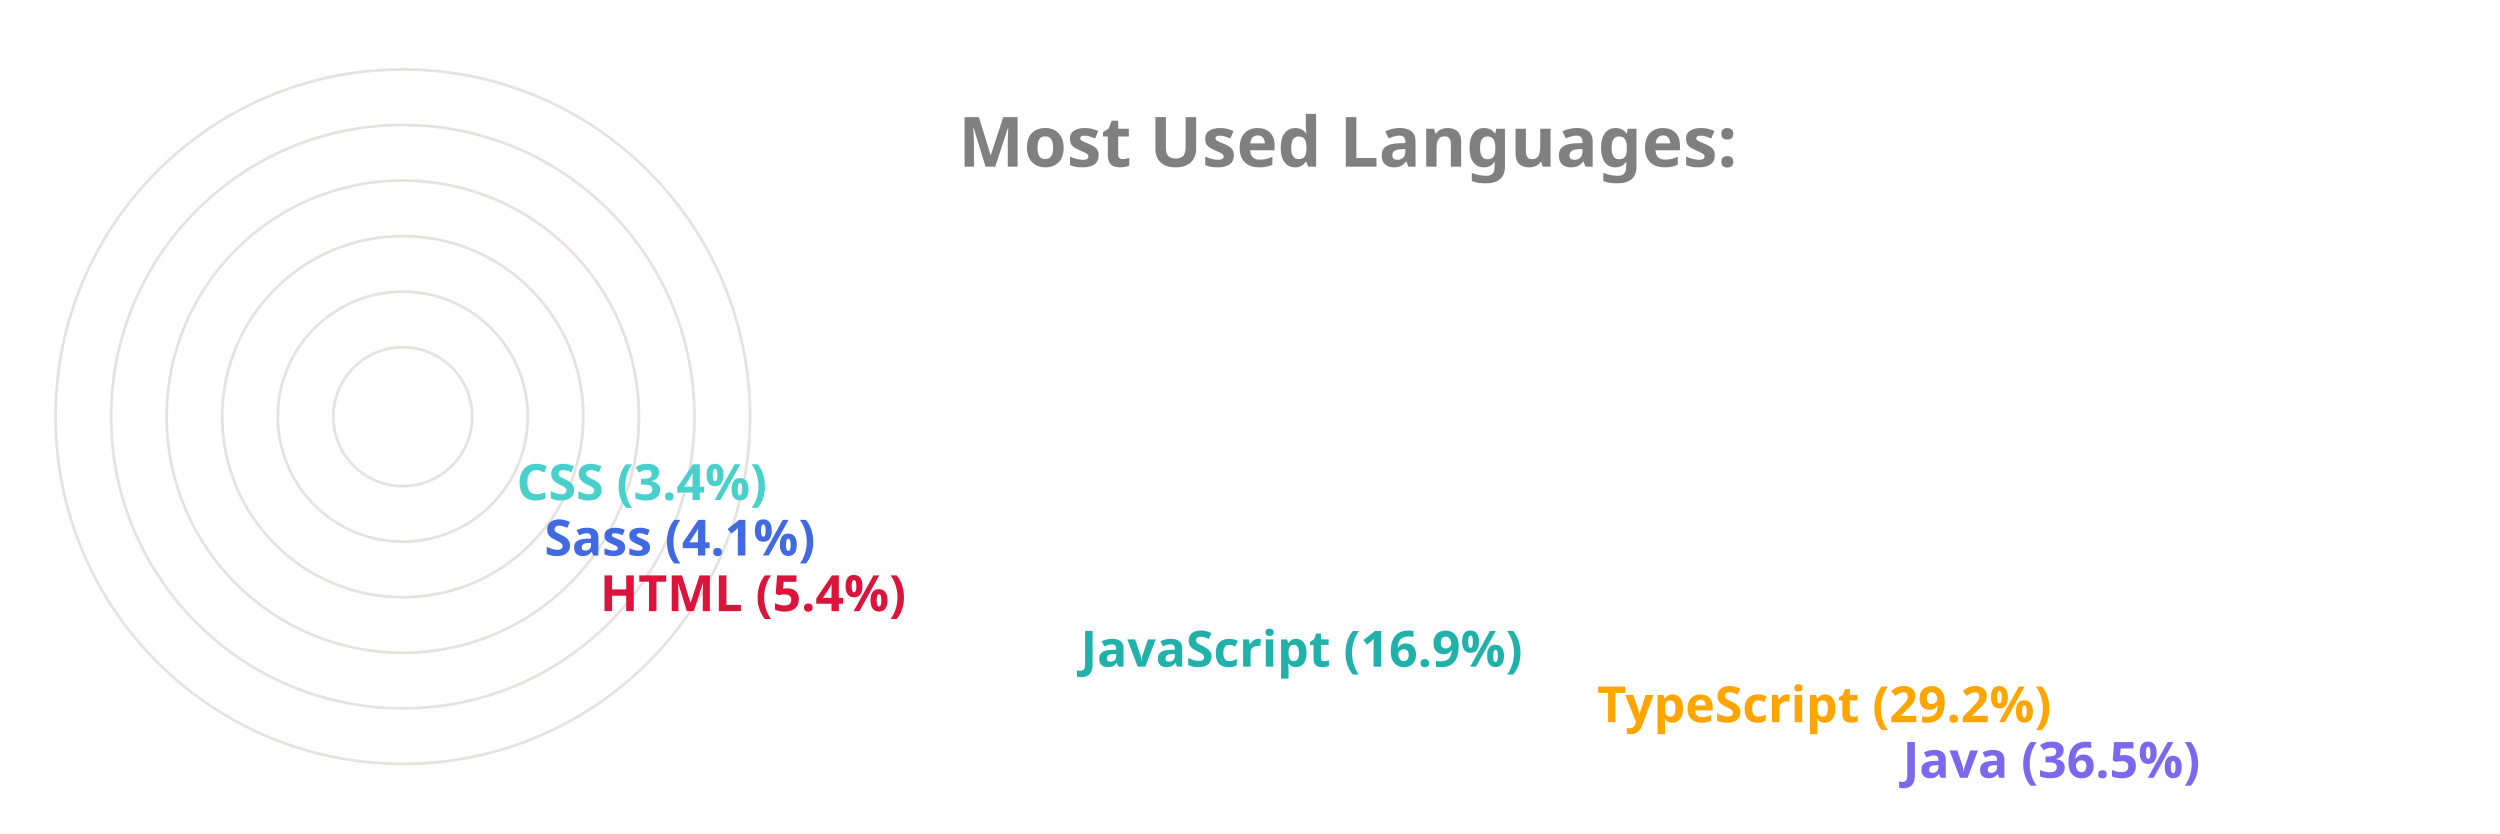
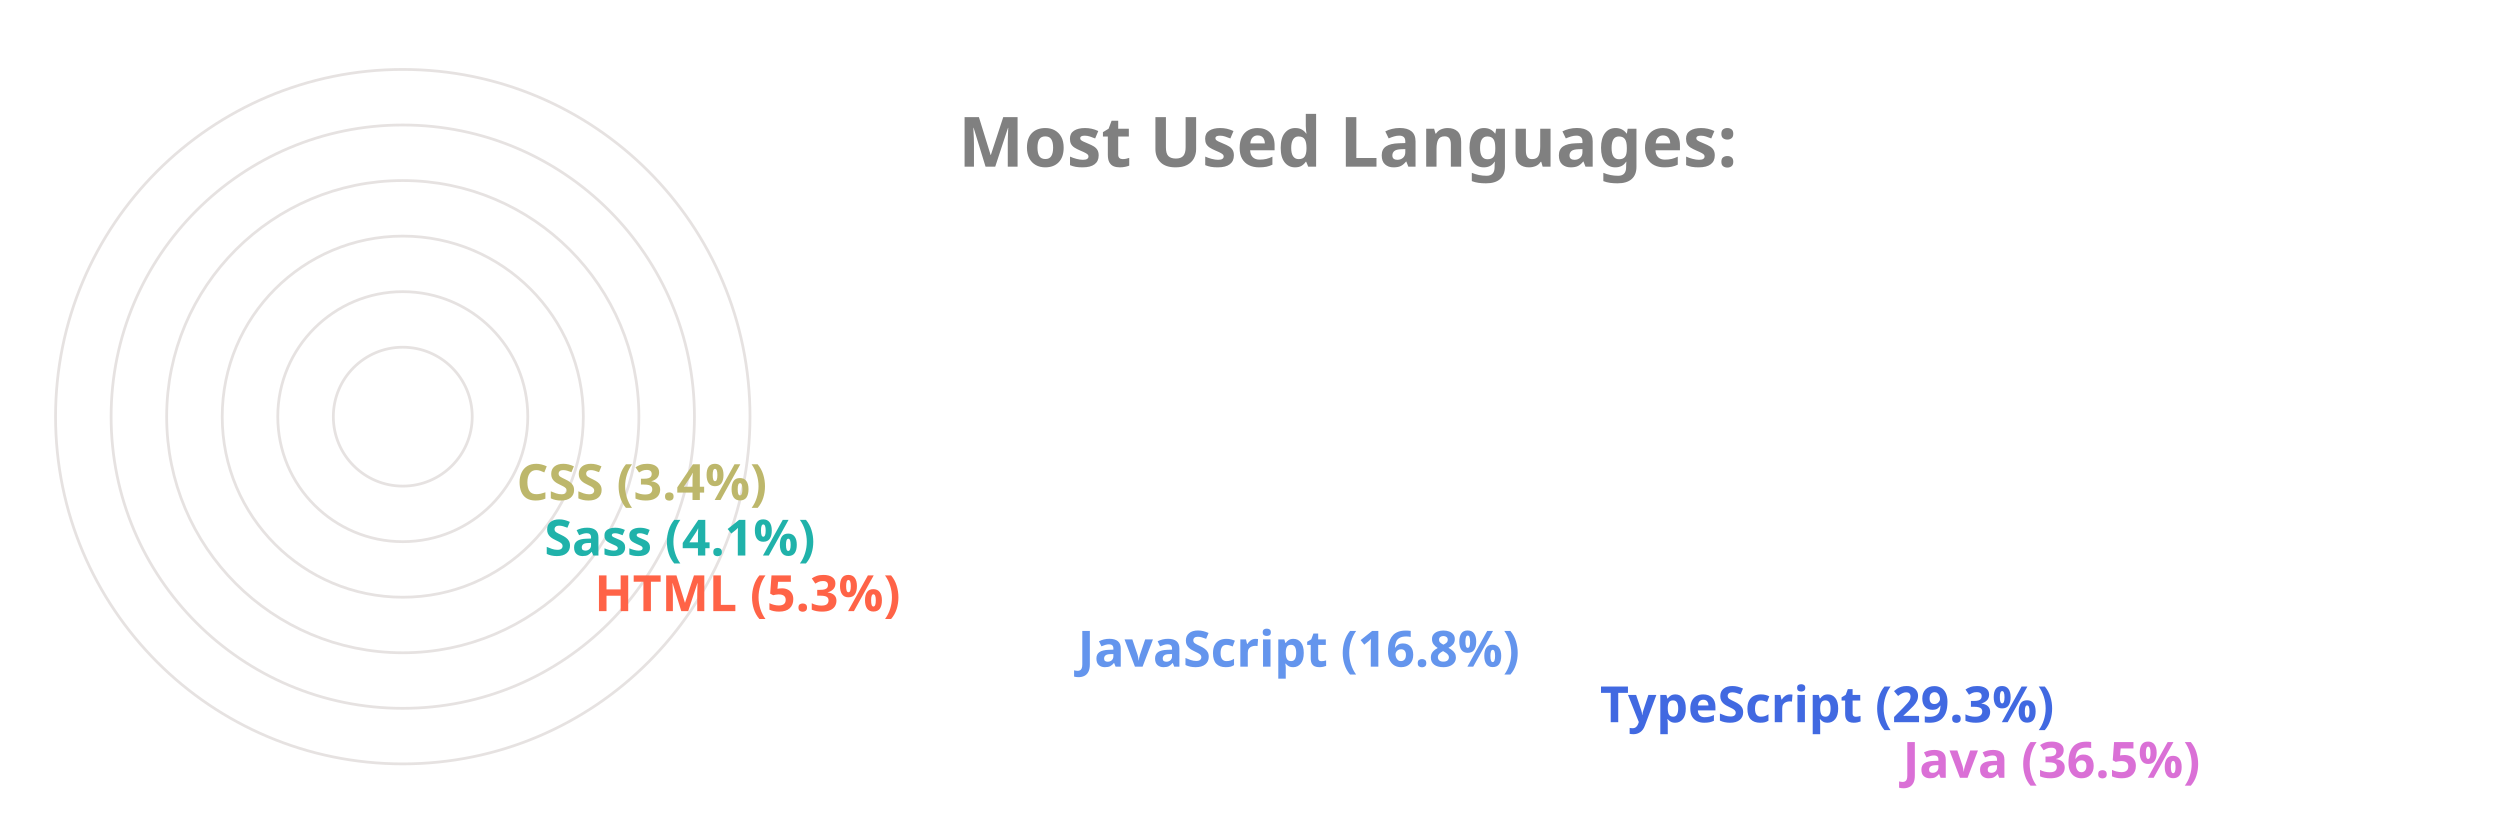
<svg xmlns="http://www.w3.org/2000/svg" viewBox="0 0 650 300" height="200px" width="600px">
  <style>
		.label {
			font: bold 25px sans-serif;
			color: #404040;
			-webkit-text-stroke: 1px white;
	  	}
		.name {
			font: bold 18px sans-serif;
			color: #404040;
	  	}

		.line {
			stroke-dasharray: 1000;
			stroke-dashoffset: 1000;
			animation: dash 3.5s ease-in-out forwards;	
			animation-iteration-count: infinite;
			animation-direction: alternate-reverse;
		}

		.path {
			stroke-dasharray: 1000;
			stroke-dashoffset: 1000;
			animation: dash 3.5s ease-in-out forwards;	
			animation-iteration-count: infinite;
			animation-direction: alternate-reverse;
		}
		  
		@keyframes dash {
			to {
				stroke-dashoffset: 0;
			}
		}

	</style>
  <g stroke="#E6E2E1" fill="none" stroke-width="1">
    <circle cx="20" cy="150" r="125" />
    <circle cx="20" cy="150" r="105" />
    <circle cx="20" cy="150" r="85" />
    <circle cx="20" cy="150" r="65" />
    <circle cx="20" cy="150" r="45" />
    <circle cx="20" cy="150" r="25" />
  </g>
  <g fill="none" stroke-width="20" class="line">
-     <line x2="550" y2="275" x1="20" y1="275" stroke="MediumSlateBlue" />
-     <line x2="440" y2="255" x1="20" y1="255" stroke="Orange" />
-     <line x2="254" y2="235" x1="20" y1="235" stroke="LightSeaGreen" />
-     <line x2="81" y2="215" x1="20" y1="215" stroke="Crimson" />
-     <line x2="61" y2="195" x1="20" y1="195" stroke="RoyalBlue" />
-     <line x2="51" y2="175" x1="20" y1="175" stroke="MediumTurquoise" />
+     <line x2="550" y2="275" x1="20" y1="275" stroke="Orchid" />
+     <line x2="441" y2="255" x1="20" y1="255" stroke="RoyalBlue" />
+     <line x2="253" y2="235" x1="20" y1="235" stroke="CornflowerBlue" />
+     <line x2="79" y2="215" x1="20" y1="215" stroke="Tomato" />
+     <line x2="61" y2="195" x1="20" y1="195" stroke="LightSeaGreen" />
+     <line x2="51" y2="175" x1="20" y1="175" stroke="DarkKhaki" />
  </g>
  <g fill="none" stroke-width="20" stroke-linecap="round" class="path">
-     <path d="M 20 275 A 125 125 45 0 1 -79 74" stroke="MediumSlateBlue" />
-     <path d="M 20 255 A 105 105 45 0 1 -71 99" stroke="Orange" />
-     <path d="M 20 235 A 85 85 45 0 1 -61 125" stroke="LightSeaGreen" />
-     <path d="M 20 215 A 65 65 45 0 1 -44 144" stroke="Crimson" />
-     <path d="M 20 195 A 45 45 45 0 1 -24 146" stroke="RoyalBlue" />
-     <path d="M 20 175 A 25 25 45 0 1 -4 148" stroke="MediumTurquoise" />
+     <path d="M 20 275 A 125 125 45 0 1 -79 74" stroke="Orchid" />
+     <path d="M 20 255 A 105 105 45 0 1 -71 99" stroke="RoyalBlue" />
+     <path d="M 20 235 A 85 85 45 0 1 -61 125" stroke="CornflowerBlue" />
+     <path d="M 20 215 A 65 65 45 0 1 -44 144" stroke="Tomato" />
+     <path d="M 20 195 A 45 45 45 0 1 -24 146" stroke="LightSeaGreen" />
+     <path d="M 20 175 A 25 25 45 0 1 -4 148" stroke="DarkKhaki" />
  </g>
  <g class="name">
-     <text x="560" y="280" fill="MediumSlateBlue">Java (36.5%)</text>
-     <text x="450" y="260" fill="Orange">TypeScript (29.2%)</text>
-     <text x="264" y="240" fill="LightSeaGreen">JavaScript (16.9%)</text>
-     <text x="91" y="220" fill="Crimson">HTML (5.4%)</text>
-     <text x="71" y="200" fill="RoyalBlue">Sass (4.1%)</text>
-     <text x="61" y="180" fill="MediumTurquoise">CSS (3.4%)</text>
+     <text x="560" y="280" fill="Orchid">Java (36.5%)</text>
+     <text x="451" y="260" fill="RoyalBlue">TypeScript (29.3%)</text>
+     <text x="263" y="240" fill="CornflowerBlue">JavaScript (16.8%)</text>
+     <text x="89" y="220" fill="Tomato">HTML (5.3%)</text>
+     <text x="71" y="200" fill="LightSeaGreen">Sass (4.1%)</text>
+     <text x="61" y="180" fill="DarkKhaki">CSS (3.4%)</text>
  </g>
  <g class="label">
    <text x="220" y="60" fill="grey">Most Used Languages:</text>
  </g>
</svg>
